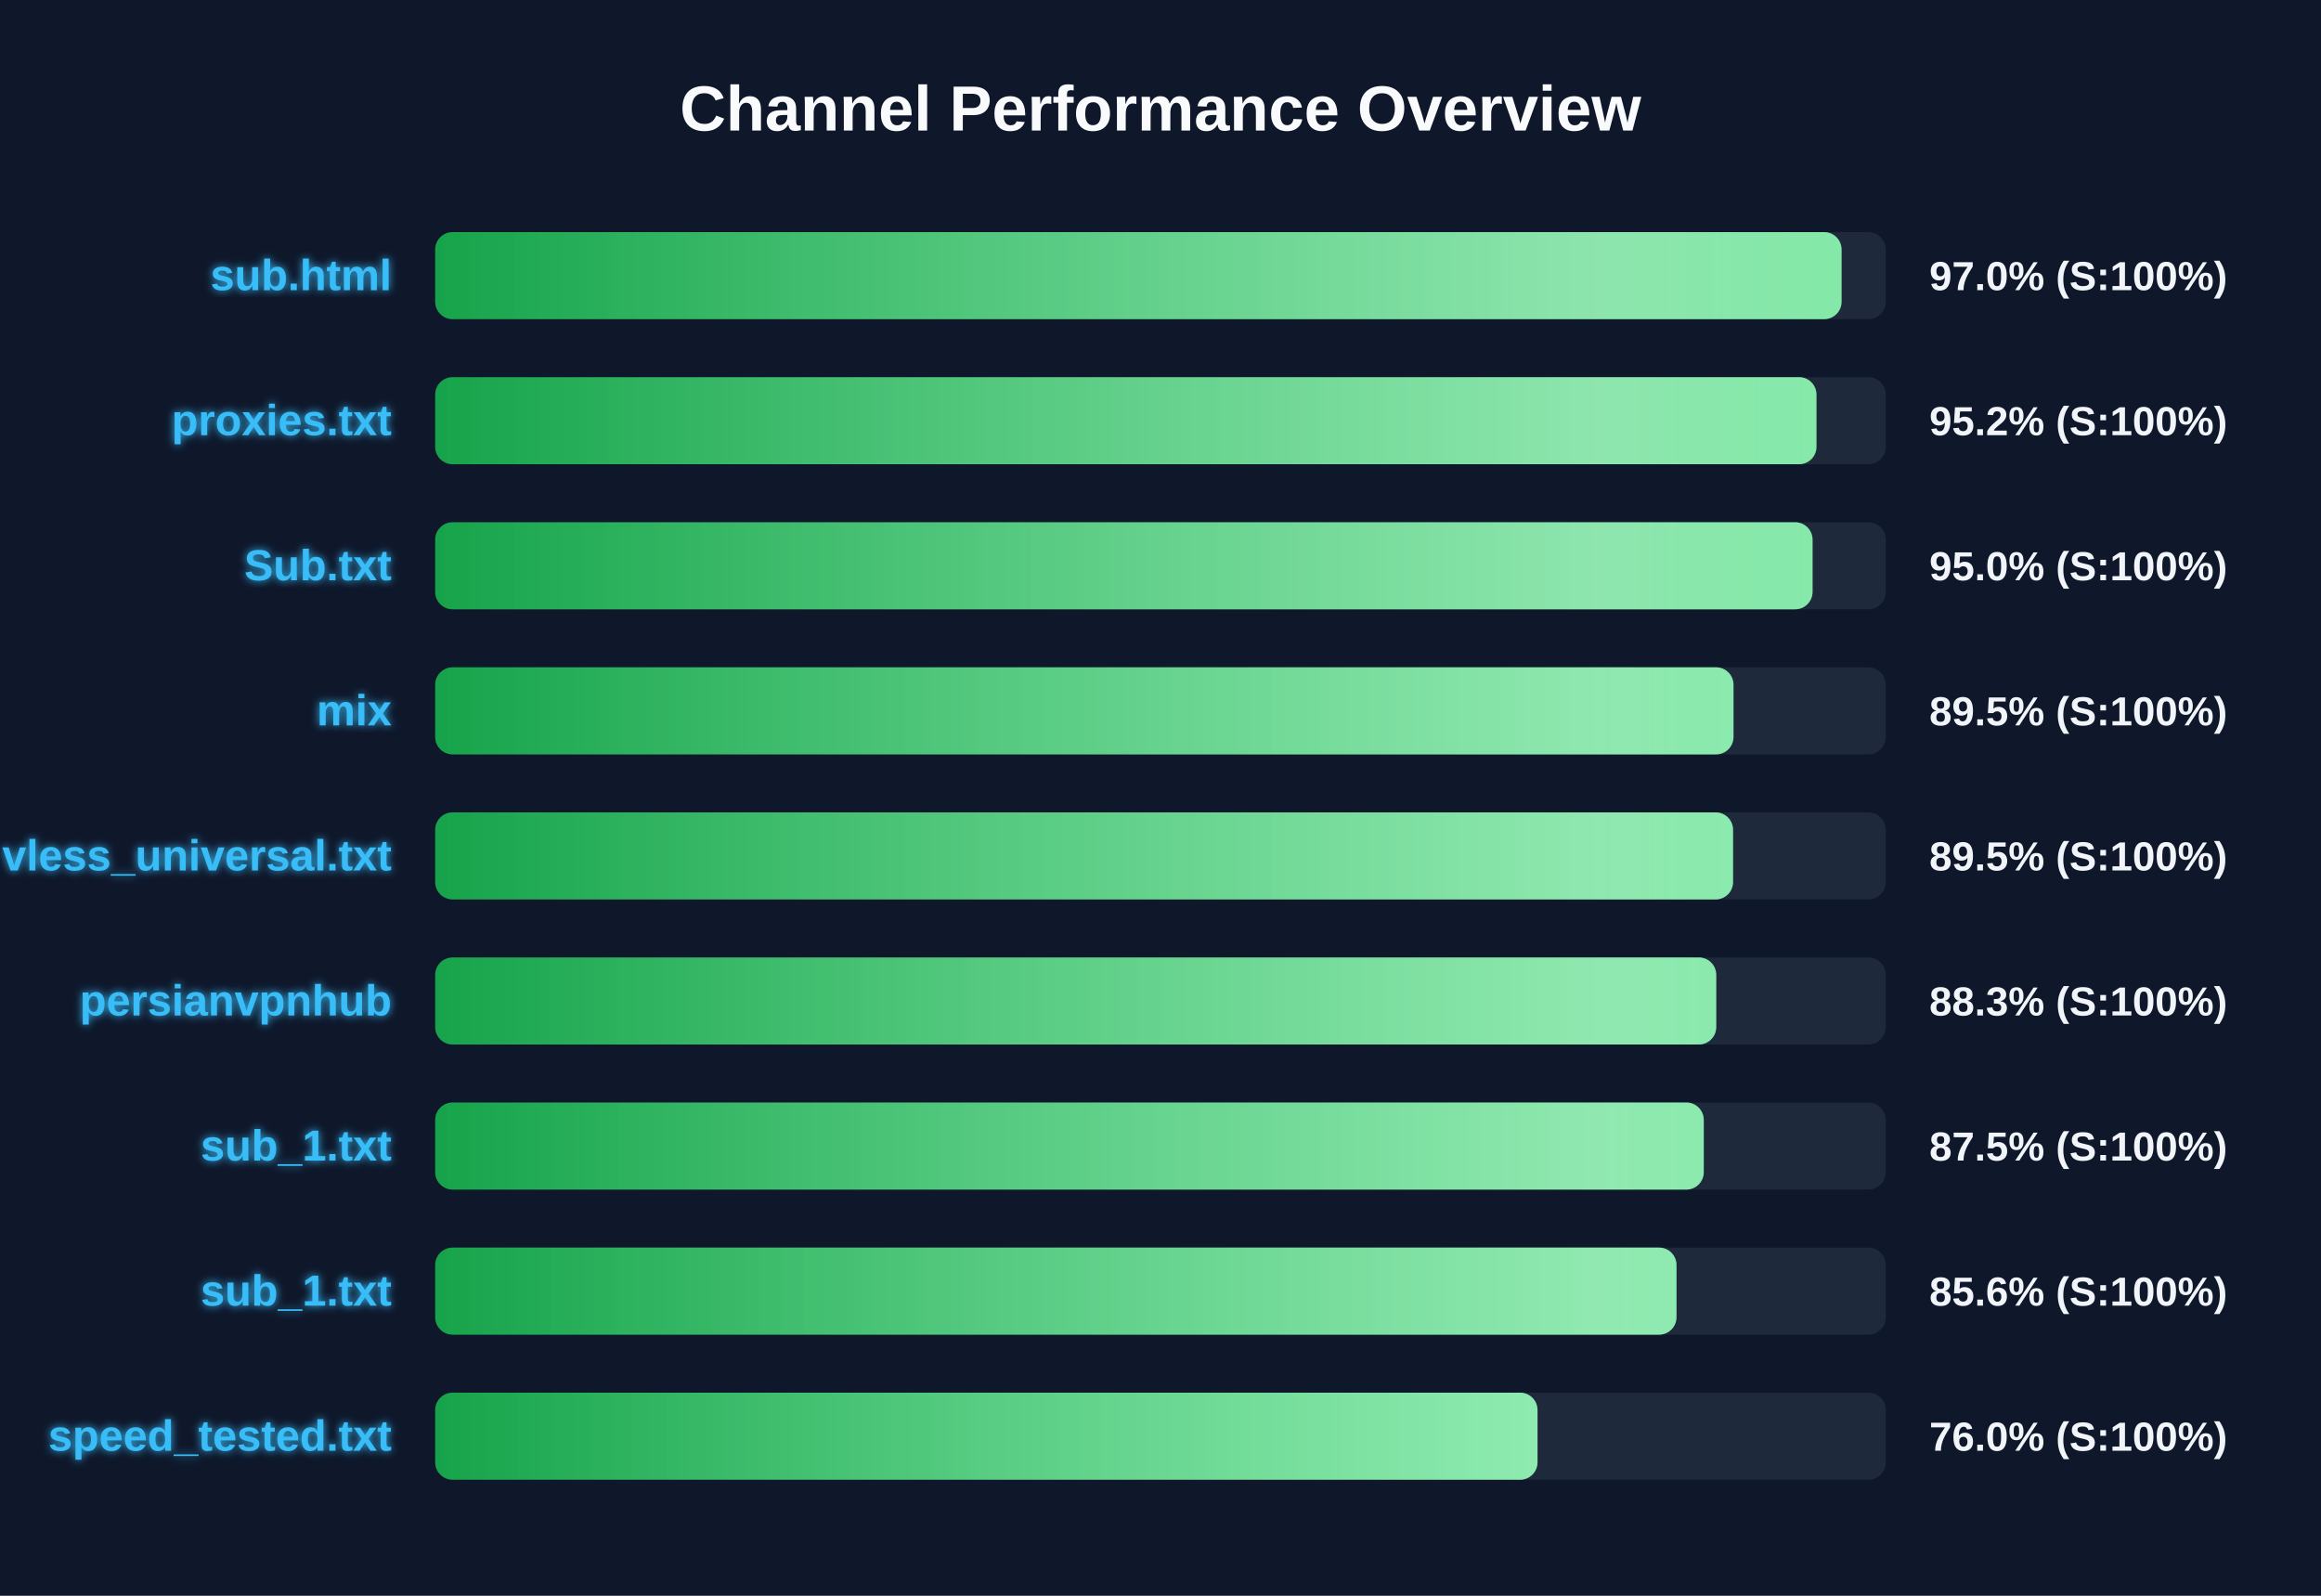
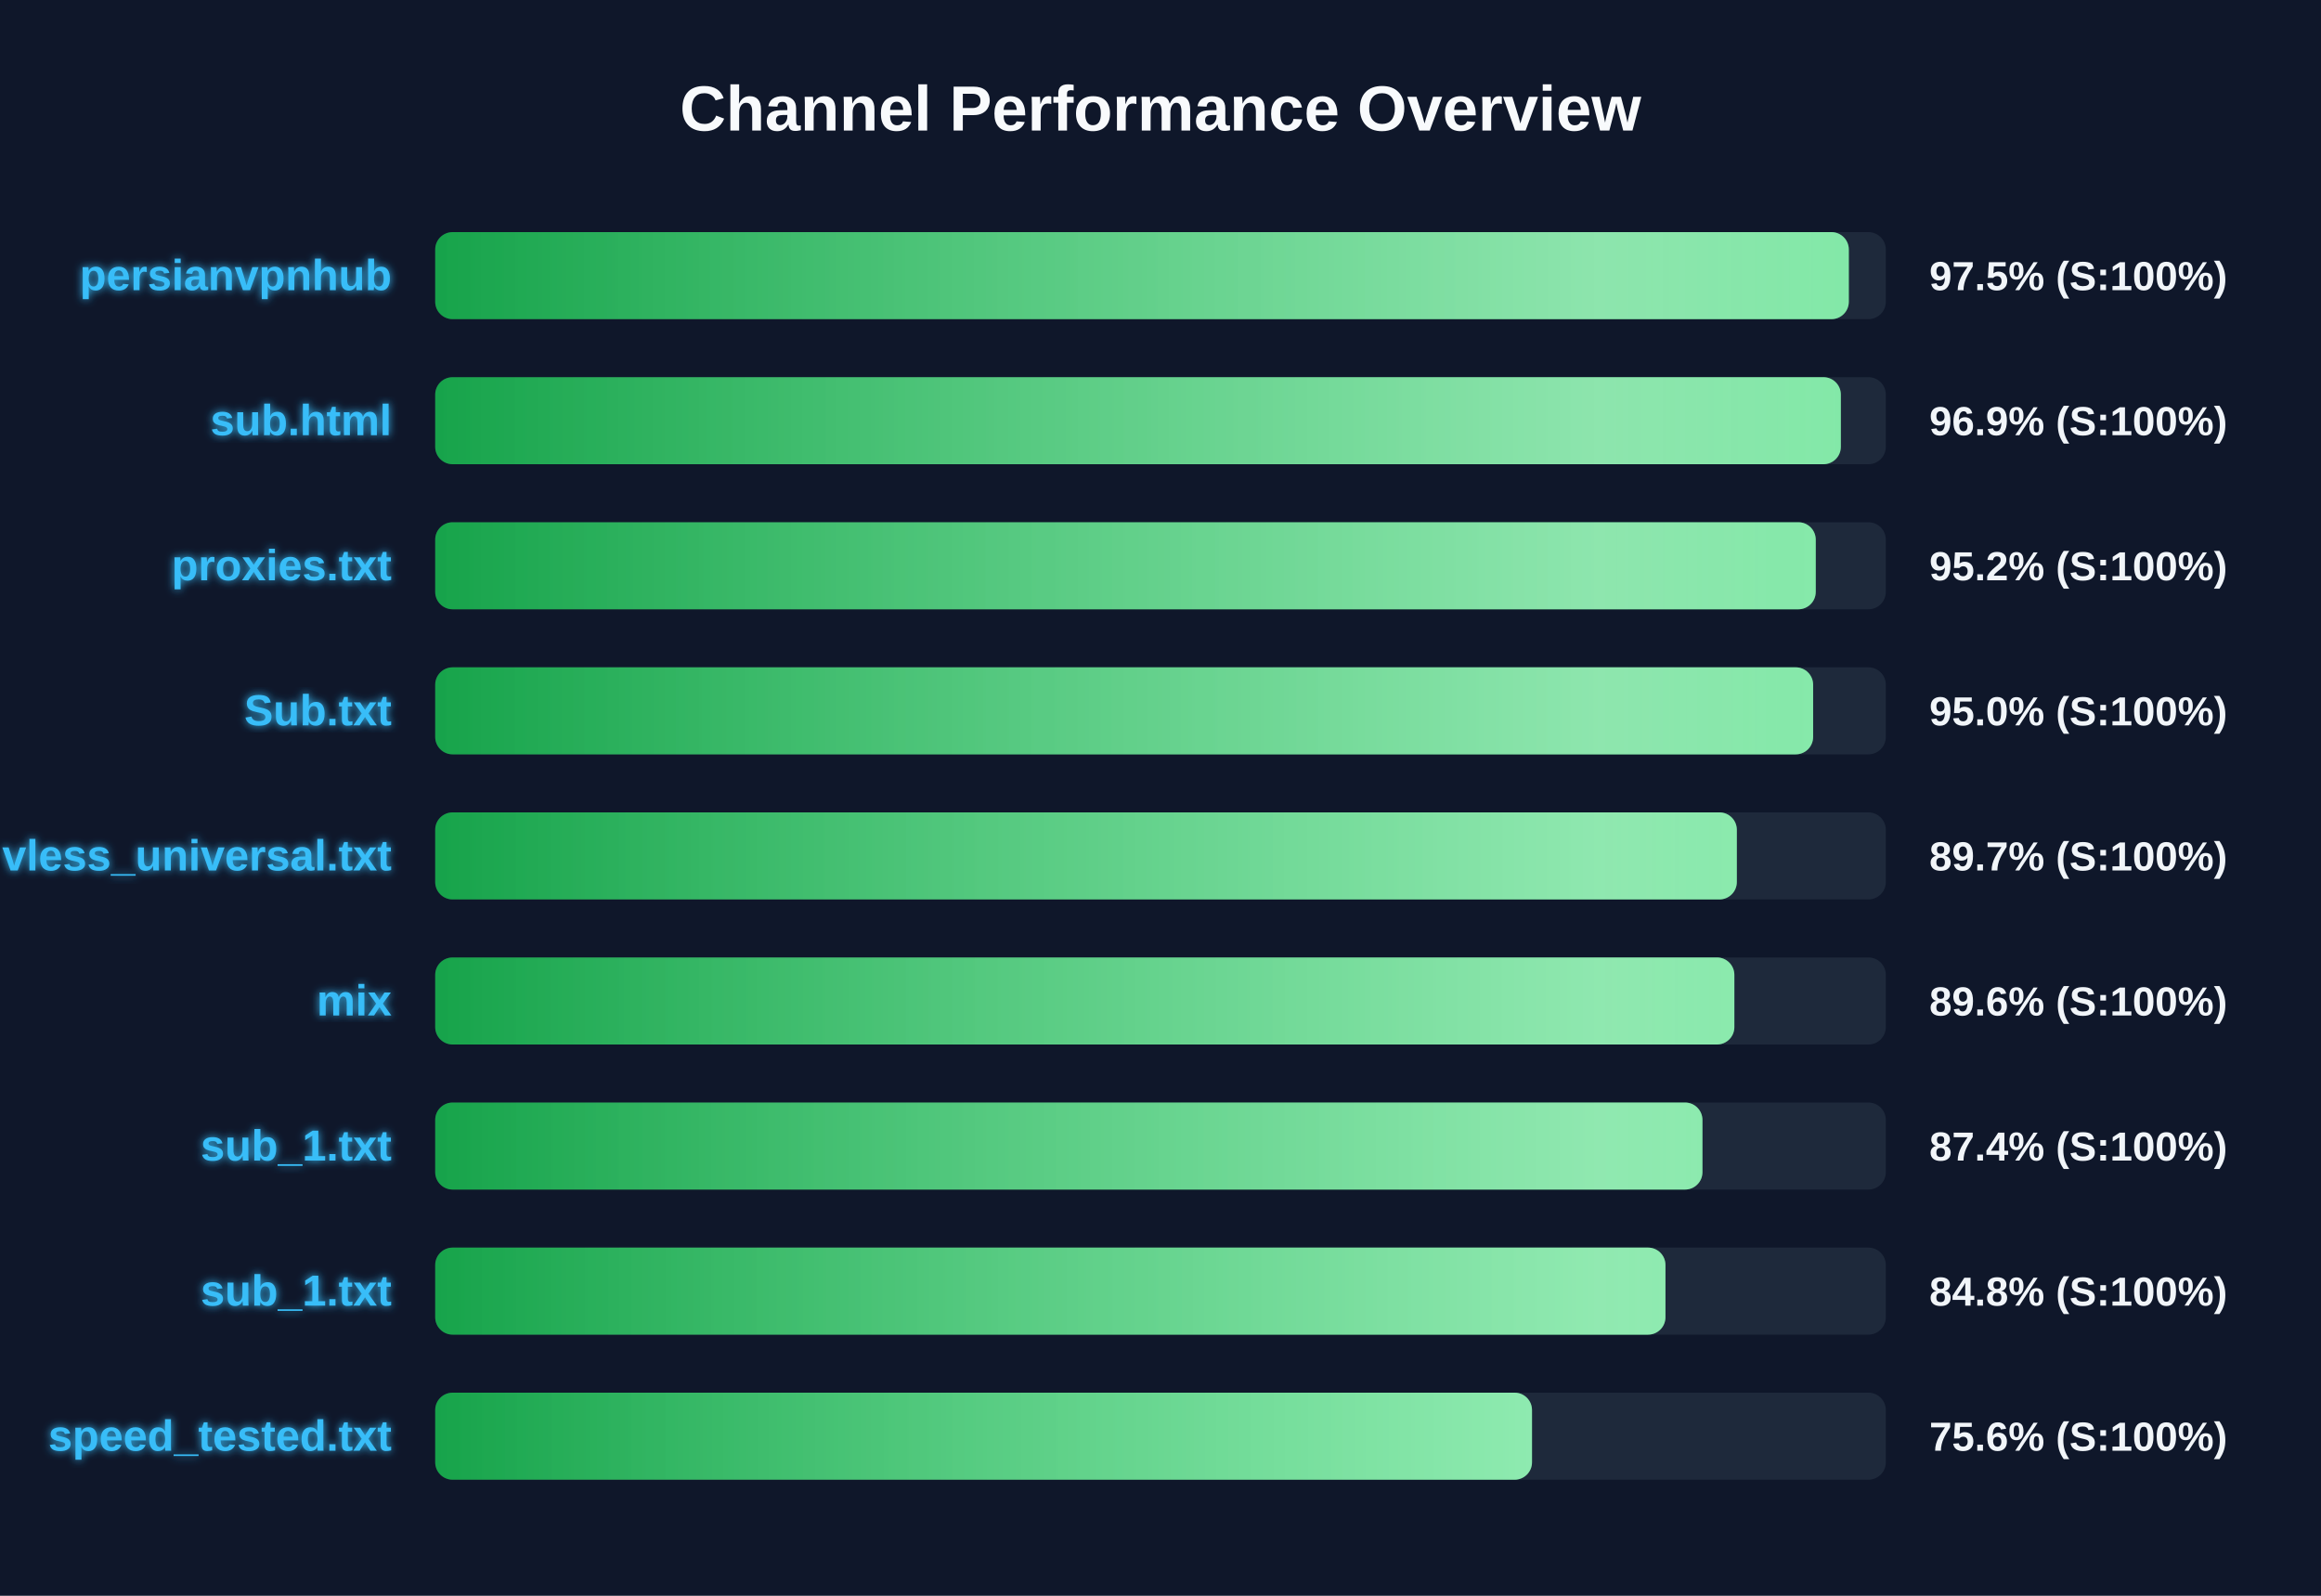
<svg xmlns="http://www.w3.org/2000/svg" width="800" height="550" version="1.1">
  <defs>
    <linearGradient id="grad-green" x1="0%" y1="0%" x2="100%" y2="0%">
      <stop offset="0%" stop-color="#16a34a" />
      <stop offset="100%" stop-color="#4ade80" />
    </linearGradient>
    <linearGradient id="grad-yellow" x1="0%" y1="0%" x2="100%" y2="0%">
      <stop offset="0%" stop-color="#ca8a04" />
      <stop offset="100%" stop-color="#fde047" />
    </linearGradient>
    <linearGradient id="grad-red" x1="0%" y1="0%" x2="100%" y2="0%">
      <stop offset="0%" stop-color="#dc2626" />
      <stop offset="100%" stop-color="#f87171" />
    </linearGradient>
    <linearGradient id="shimmer" x1="0%" y1="0%" x2="100%" y2="0%">
      <stop offset="0%" stop-color="rgba(255,255,255,0)" />
      <stop offset="50%" stop-color="rgba(255,255,255,0.4)" />
      <stop offset="100%" stop-color="rgba(255,255,255,0)" />
    </linearGradient>
    <filter id="glow" x="-20%" y="-20%" width="140%" height="140%">
      <feGaussianBlur stdDeviation="1.5" result="blur" />
      <feComposite in="SourceGraphic" in2="blur" operator="over" />
    </filter>
  </defs>
  <style>
        .bg-rect { fill: #0f172a; }
        .title { font: bold 22px 'Segoe UI', Arial, sans-serif; fill: #f8fafc; }
        .row { font: bold 15px 'Segoe UI', Arial, sans-serif; fill: #38bdf8; filter: url(#glow); }
        .score { font: bold 14px 'Segoe UI', Arial, sans-serif; fill: #f1f5f9; }
        @keyframes shimmer-anim {
            0% { transform: translateX(-100%); }
            100% { transform: translateX(200%); }
        }
        .shimmer-rect {
            animation: shimmer-anim 2.5s infinite linear;
        }
    </style>
  <rect width="100%" height="100%" class="bg-rect" />
  <text x="400" y="45" text-anchor="middle" class="title">Channel Performance Overview</text>
  <rect x="150" y="80" width="500" height="30" fill="#1e293b" rx="6" />
  <clipPath id="clip-0">
-     <rect x="150" y="80" width="484.75" height="30" rx="6" />
+     <rect x="150" y="80" width="487.25" height="30" rx="6" />
  </clipPath>
-   <rect x="150" y="80" width="484.75" height="30" fill="url(#grad-green)" rx="6" />
+   <rect x="150" y="80" width="487.25" height="30" fill="url(#grad-green)" rx="6" />
  <g clip-path="url(#clip-0)">
    <rect x="150" y="80" width="100%" height="30" fill="url(#shimmer)" class="shimmer-rect" />
  </g>
-   <text x="135" y="100" text-anchor="end" class="row">sub.html</text>
-   <text x="665" y="100" text-anchor="start" class="score">97.0% (S:100%)</text>
+   <text x="135" y="100" text-anchor="end" class="row">persianvpnhub</text>
+   <text x="665" y="100" text-anchor="start" class="score">97.5% (S:100%)</text>
  <rect x="150" y="130" width="500" height="30" fill="#1e293b" rx="6" />
  <clipPath id="clip-1">
-     <rect x="150" y="130" width="476.1" height="30" rx="6" />
+     <rect x="150" y="130" width="484.5" height="30" rx="6" />
  </clipPath>
-   <rect x="150" y="130" width="476.1" height="30" fill="url(#grad-green)" rx="6" />
+   <rect x="150" y="130" width="484.5" height="30" fill="url(#grad-green)" rx="6" />
  <g clip-path="url(#clip-1)">
    <rect x="150" y="130" width="100%" height="30" fill="url(#shimmer)" class="shimmer-rect" />
  </g>
-   <text x="135" y="150" text-anchor="end" class="row">proxies.txt</text>
-   <text x="665" y="150" text-anchor="start" class="score">95.2% (S:100%)</text>
+   <text x="135" y="150" text-anchor="end" class="row">sub.html</text>
+   <text x="665" y="150" text-anchor="start" class="score">96.9% (S:100%)</text>
  <rect x="150" y="180" width="500" height="30" fill="#1e293b" rx="6" />
  <clipPath id="clip-2">
-     <rect x="150" y="180" width="474.75" height="30" rx="6" />
+     <rect x="150" y="180" width="475.85" height="30" rx="6" />
  </clipPath>
-   <rect x="150" y="180" width="474.75" height="30" fill="url(#grad-green)" rx="6" />
+   <rect x="150" y="180" width="475.85" height="30" fill="url(#grad-green)" rx="6" />
  <g clip-path="url(#clip-2)">
    <rect x="150" y="180" width="100%" height="30" fill="url(#shimmer)" class="shimmer-rect" />
  </g>
-   <text x="135" y="200" text-anchor="end" class="row">Sub.txt</text>
-   <text x="665" y="200" text-anchor="start" class="score">95.0% (S:100%)</text>
+   <text x="135" y="200" text-anchor="end" class="row">proxies.txt</text>
+   <text x="665" y="200" text-anchor="start" class="score">95.2% (S:100%)</text>
  <rect x="150" y="230" width="500" height="30" fill="#1e293b" rx="6" />
  <clipPath id="clip-3">
-     <rect x="150" y="230" width="447.5" height="30" rx="6" />
+     <rect x="150" y="230" width="474.95" height="30" rx="6" />
  </clipPath>
-   <rect x="150" y="230" width="447.5" height="30" fill="url(#grad-green)" rx="6" />
+   <rect x="150" y="230" width="474.95" height="30" fill="url(#grad-green)" rx="6" />
  <g clip-path="url(#clip-3)">
    <rect x="150" y="230" width="100%" height="30" fill="url(#shimmer)" class="shimmer-rect" />
  </g>
-   <text x="135" y="250" text-anchor="end" class="row">mix</text>
-   <text x="665" y="250" text-anchor="start" class="score">89.5% (S:100%)</text>
+   <text x="135" y="250" text-anchor="end" class="row">Sub.txt</text>
+   <text x="665" y="250" text-anchor="start" class="score">95.0% (S:100%)</text>
  <rect x="150" y="280" width="500" height="30" fill="#1e293b" rx="6" />
  <clipPath id="clip-4">
-     <rect x="150" y="280" width="447.35" height="30" rx="6" />
+     <rect x="150" y="280" width="448.65" height="30" rx="6" />
  </clipPath>
-   <rect x="150" y="280" width="447.35" height="30" fill="url(#grad-green)" rx="6" />
+   <rect x="150" y="280" width="448.65" height="30" fill="url(#grad-green)" rx="6" />
  <g clip-path="url(#clip-4)">
    <rect x="150" y="280" width="100%" height="30" fill="url(#shimmer)" class="shimmer-rect" />
  </g>
  <text x="135" y="300" text-anchor="end" class="row">vless_universal.txt</text>
-   <text x="665" y="300" text-anchor="start" class="score">89.5% (S:100%)</text>
+   <text x="665" y="300" text-anchor="start" class="score">89.7% (S:100%)</text>
  <rect x="150" y="330" width="500" height="30" fill="#1e293b" rx="6" />
  <clipPath id="clip-5">
-     <rect x="150" y="330" width="441.55" height="30" rx="6" />
+     <rect x="150" y="330" width="447.8" height="30" rx="6" />
  </clipPath>
-   <rect x="150" y="330" width="441.55" height="30" fill="url(#grad-green)" rx="6" />
+   <rect x="150" y="330" width="447.8" height="30" fill="url(#grad-green)" rx="6" />
  <g clip-path="url(#clip-5)">
    <rect x="150" y="330" width="100%" height="30" fill="url(#shimmer)" class="shimmer-rect" />
  </g>
-   <text x="135" y="350" text-anchor="end" class="row">persianvpnhub</text>
-   <text x="665" y="350" text-anchor="start" class="score">88.3% (S:100%)</text>
+   <text x="135" y="350" text-anchor="end" class="row">mix</text>
+   <text x="665" y="350" text-anchor="start" class="score">89.6% (S:100%)</text>
  <rect x="150" y="380" width="500" height="30" fill="#1e293b" rx="6" />
  <clipPath id="clip-6">
-     <rect x="150" y="380" width="437.25" height="30" rx="6" />
+     <rect x="150" y="380" width="436.8" height="30" rx="6" />
  </clipPath>
-   <rect x="150" y="380" width="437.25" height="30" fill="url(#grad-green)" rx="6" />
+   <rect x="150" y="380" width="436.8" height="30" fill="url(#grad-green)" rx="6" />
  <g clip-path="url(#clip-6)">
    <rect x="150" y="380" width="100%" height="30" fill="url(#shimmer)" class="shimmer-rect" />
  </g>
  <text x="135" y="400" text-anchor="end" class="row">sub_1.txt</text>
-   <text x="665" y="400" text-anchor="start" class="score">87.5% (S:100%)</text>
+   <text x="665" y="400" text-anchor="start" class="score">87.4% (S:100%)</text>
  <rect x="150" y="430" width="500" height="30" fill="#1e293b" rx="6" />
  <clipPath id="clip-7">
-     <rect x="150" y="430" width="427.85" height="30" rx="6" />
+     <rect x="150" y="430" width="424.05" height="30" rx="6" />
  </clipPath>
-   <rect x="150" y="430" width="427.85" height="30" fill="url(#grad-green)" rx="6" />
+   <rect x="150" y="430" width="424.05" height="30" fill="url(#grad-green)" rx="6" />
  <g clip-path="url(#clip-7)">
    <rect x="150" y="430" width="100%" height="30" fill="url(#shimmer)" class="shimmer-rect" />
  </g>
  <text x="135" y="450" text-anchor="end" class="row">sub_1.txt</text>
-   <text x="665" y="450" text-anchor="start" class="score">85.6% (S:100%)</text>
+   <text x="665" y="450" text-anchor="start" class="score">84.8% (S:100%)</text>
  <rect x="150" y="480" width="500" height="30" fill="#1e293b" rx="6" />
  <clipPath id="clip-8">
-     <rect x="150" y="480" width="379.95" height="30" rx="6" />
+     <rect x="150" y="480" width="378.05" height="30" rx="6" />
  </clipPath>
-   <rect x="150" y="480" width="379.95" height="30" fill="url(#grad-green)" rx="6" />
+   <rect x="150" y="480" width="378.05" height="30" fill="url(#grad-green)" rx="6" />
  <g clip-path="url(#clip-8)">
    <rect x="150" y="480" width="100%" height="30" fill="url(#shimmer)" class="shimmer-rect" />
  </g>
  <text x="135" y="500" text-anchor="end" class="row">speed_tested.txt</text>
-   <text x="665" y="500" text-anchor="start" class="score">76.0% (S:100%)</text>
+   <text x="665" y="500" text-anchor="start" class="score">75.6% (S:100%)</text>
</svg>
